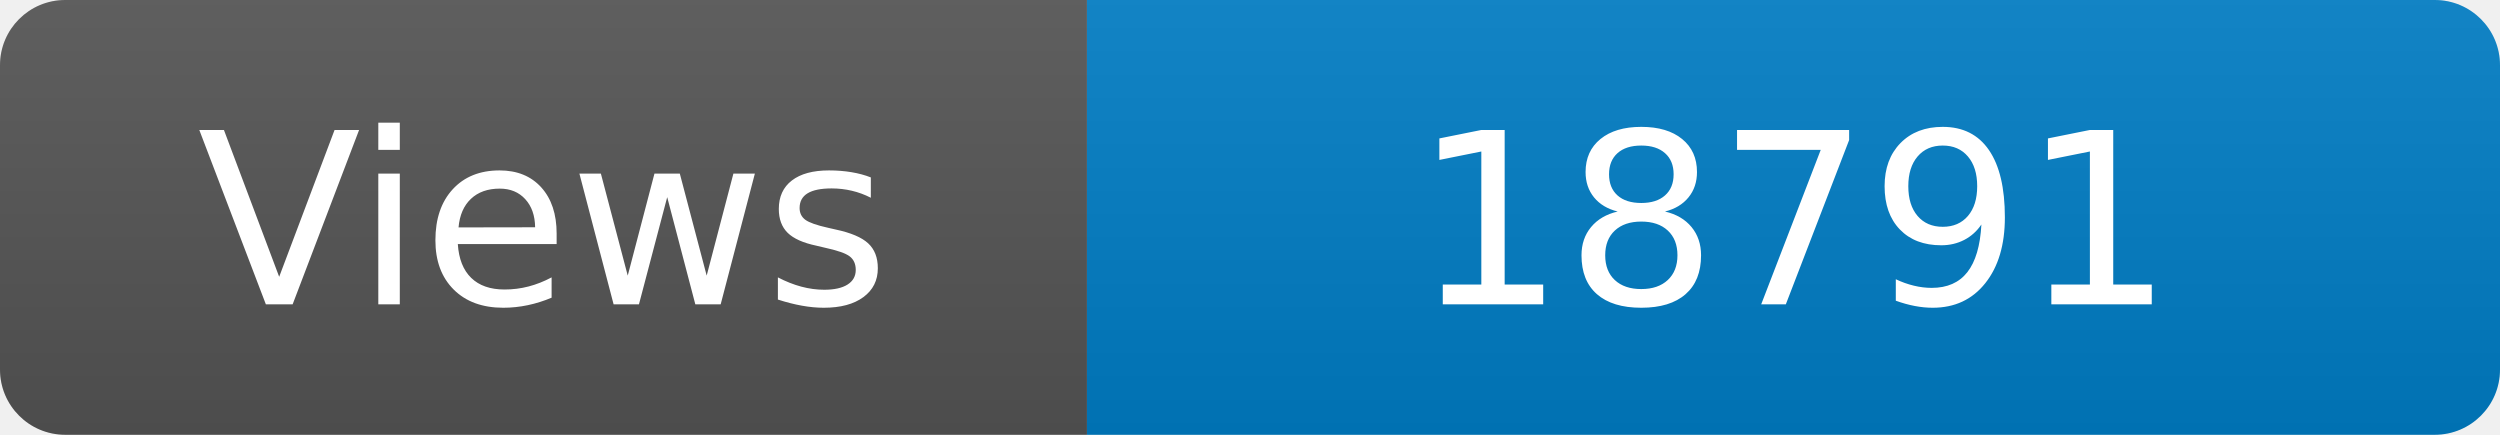
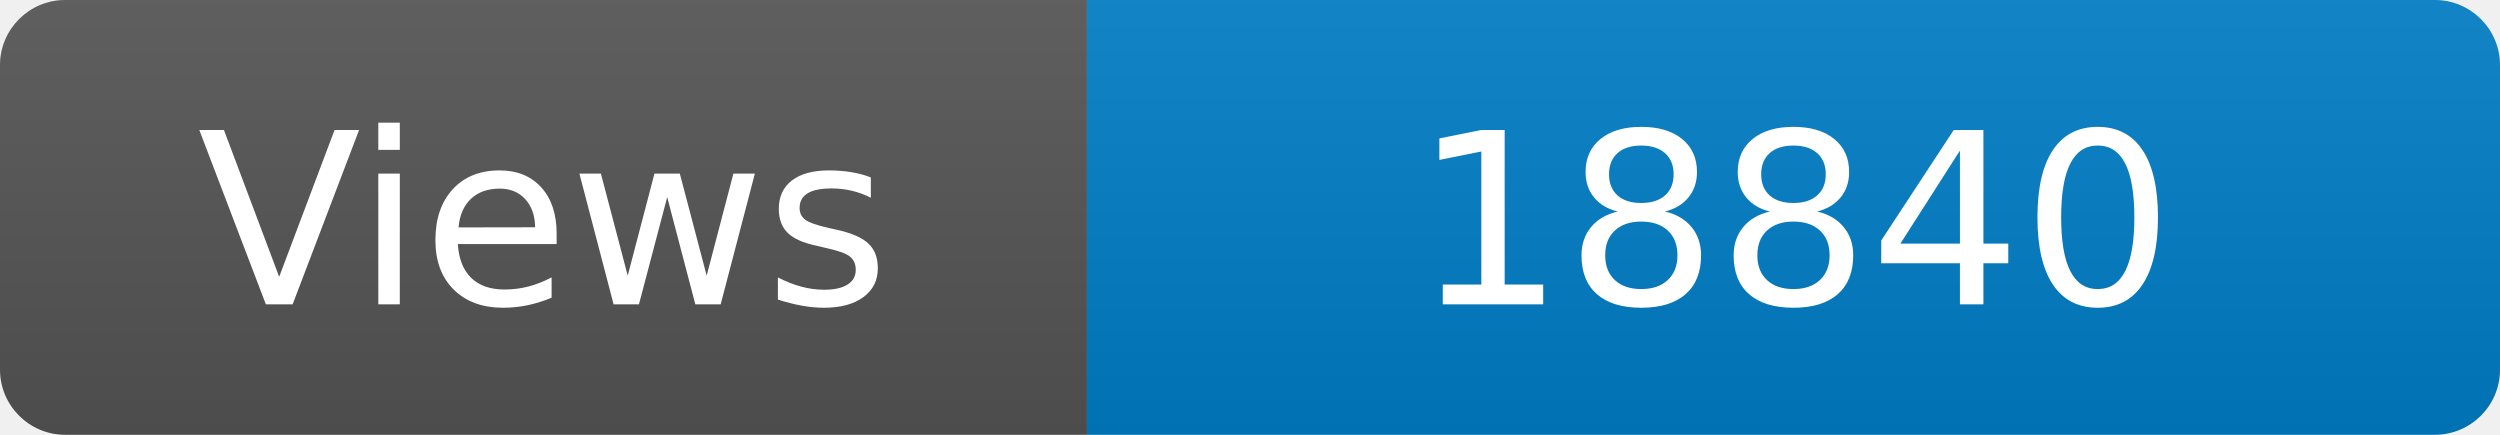
<svg xmlns="http://www.w3.org/2000/svg" width="115" height="20" role="img" aria-label="Maintained?: yes">
  <linearGradient id="s" x2="0" y2="100%">
    <stop offset="0" stop-color="#bbb" stop-opacity=".1" />
    <stop offset="1" stop-opacity=".1" />
  </linearGradient>
  <clipPath id="r">
    <rect width="115" height="20" rx="3" fill="#fff" />
  </clipPath>
  <g clip-path="url(#r)">
    <rect width="50" height="20" fill="#555" />
    <rect x="50" width="160" height="20" fill="#007ec6" />
    <rect width="115" height="20" fill="url(#s)" />
  </g>
  <g fill="#fff" text-anchor="middle" font-family="Verdana,Geneva,DejaVu Sans,sans-serif" font-size="110">
    <text x="250" y="140" transform="scale(.1)" fill="#fff">Views</text>
-     <text x="825" y="140" transform="scale(.1)" fill="#fff">18791</text>
+     <text x="825" y="140" transform="scale(.1)" fill="#fff">18840</text>
  </g>
</svg>
